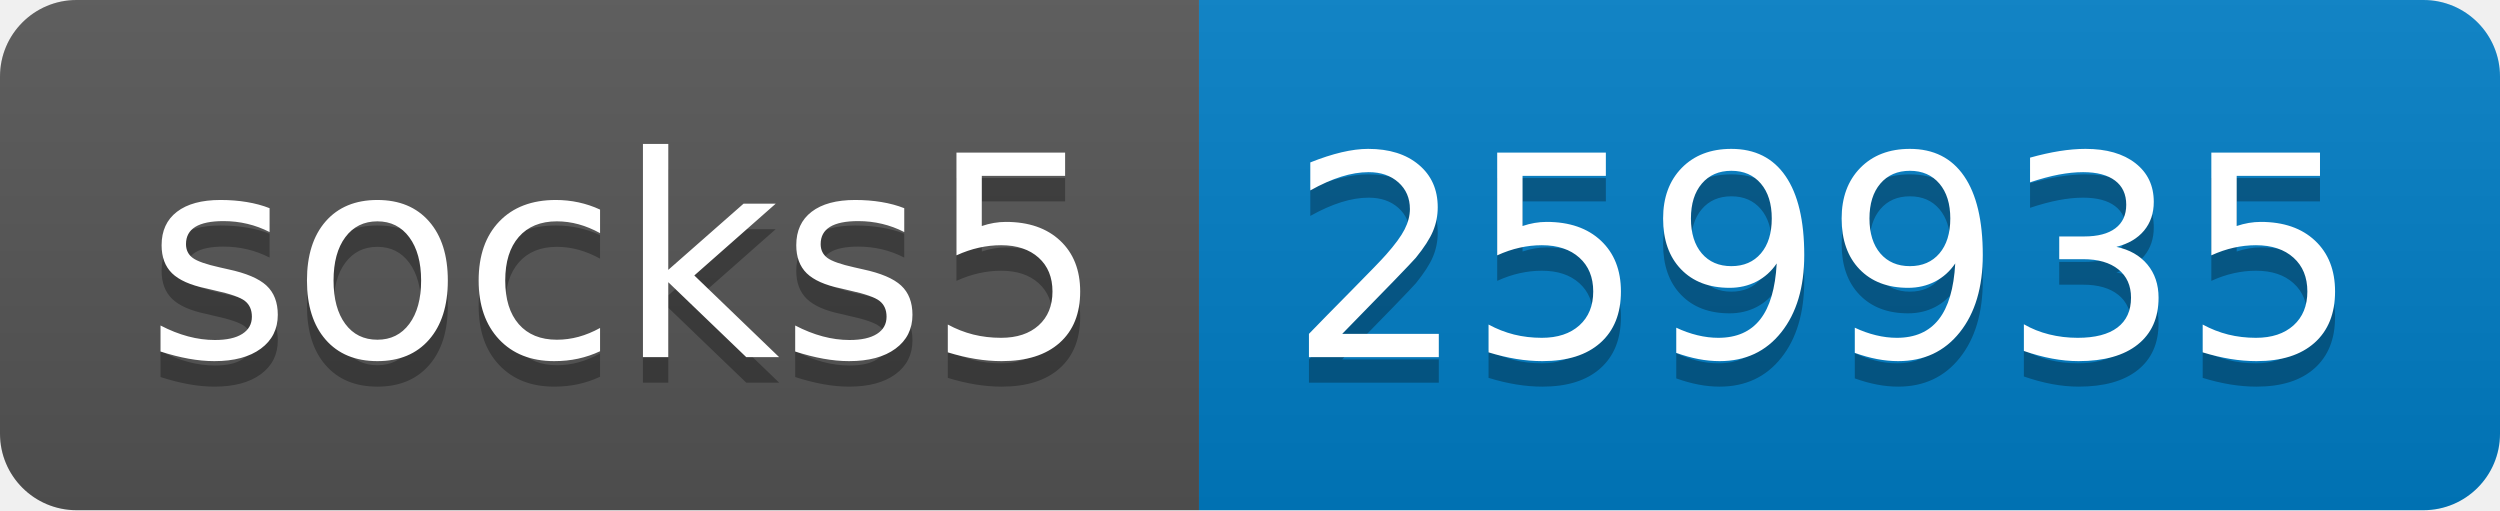
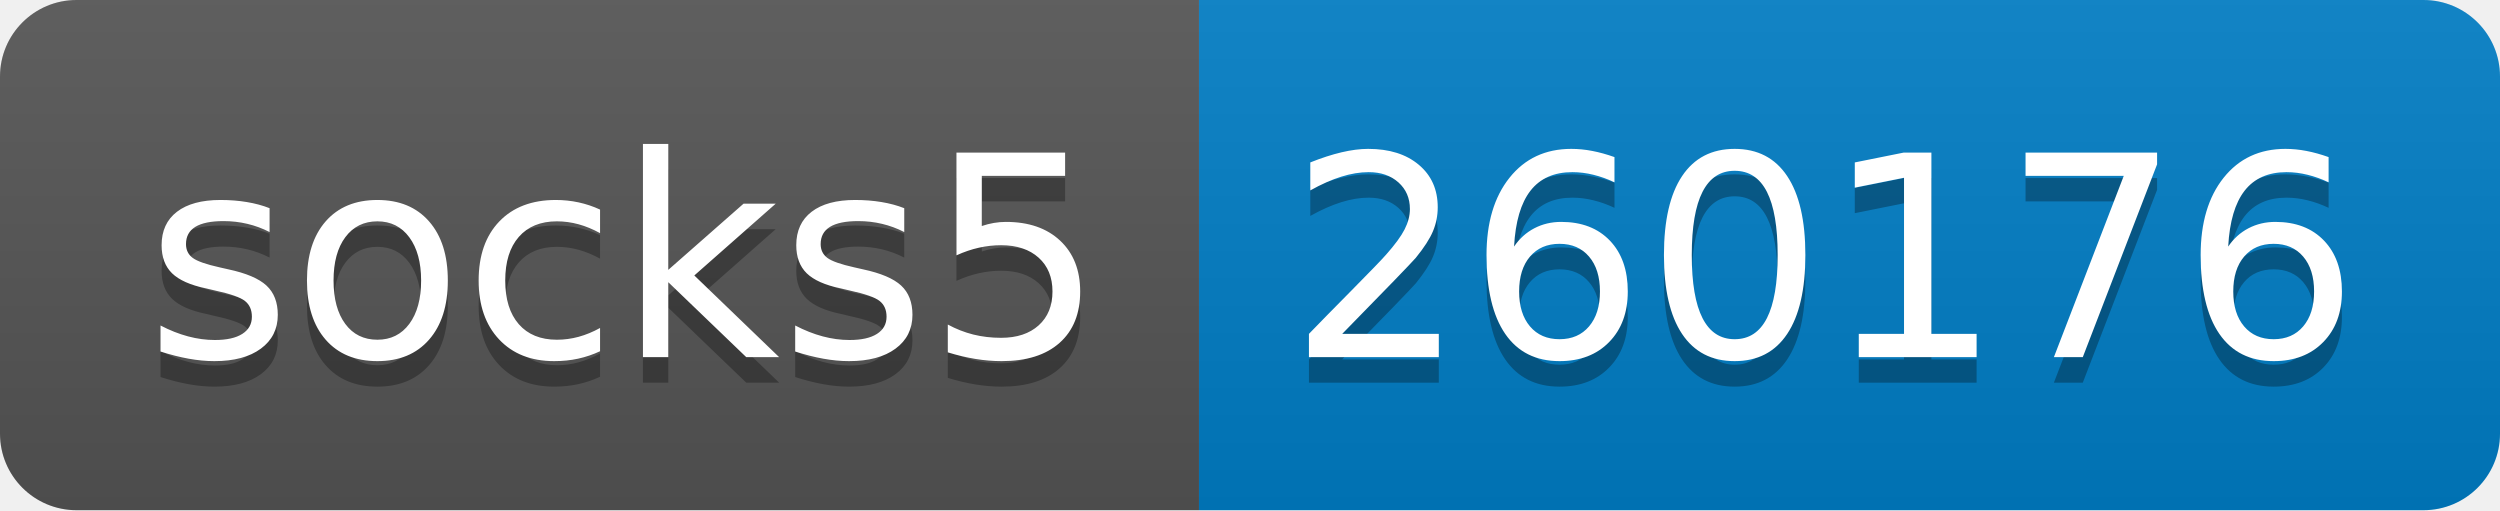
- <svg xmlns="http://www.w3.org/2000/svg" width="98" height="20" role="img" aria-label="socks5: 259935">
+ <svg xmlns="http://www.w3.org/2000/svg" width="98" height="20" role="img" aria-label="socks5: 260176">
  <linearGradient id="s" x2="0" y2="100%">
    <stop offset="0" stop-color="#bbb" stop-opacity=".1" />
    <stop offset="1" stop-opacity=".1" />
  </linearGradient>
  <clipPath id="r">
    <rect width="98" height="20" rx="3" fill="#fff" />
  </clipPath>
  <g clip-path="url(#r)">
    <rect width="47" height="20" fill="#555" />
    <rect x="47" width="51" height="20" fill="#007ec6" />
    <rect width="98" height="20" fill="url(#s)" />
  </g>
  <g fill="#fff" text-anchor="middle" font-family="Verdana,Geneva,DejaVu Sans,sans-serif" text-rendering="geometricPrecision" font-size="110">
    <text aria-hidden="true" x="245" y="150" fill="#010101" fill-opacity=".3" transform="scale(.1)" textLength="370">socks5</text>
    <text x="245" y="140" transform="scale(.1)" fill="#fff" textLength="370">socks5</text>
-     <text aria-hidden="true" x="715" y="150" fill="#010101" fill-opacity=".3" transform="scale(.1)" textLength="410">259935</text>
-     <text x="715" y="140" transform="scale(.1)" fill="#fff" textLength="410">259935</text>
+     <text aria-hidden="true" x="715" y="150" fill="#010101" fill-opacity=".3" transform="scale(.1)" textLength="410">260176</text>
+     <text x="715" y="140" transform="scale(.1)" fill="#fff" textLength="410">260176</text>
  </g>
</svg>
